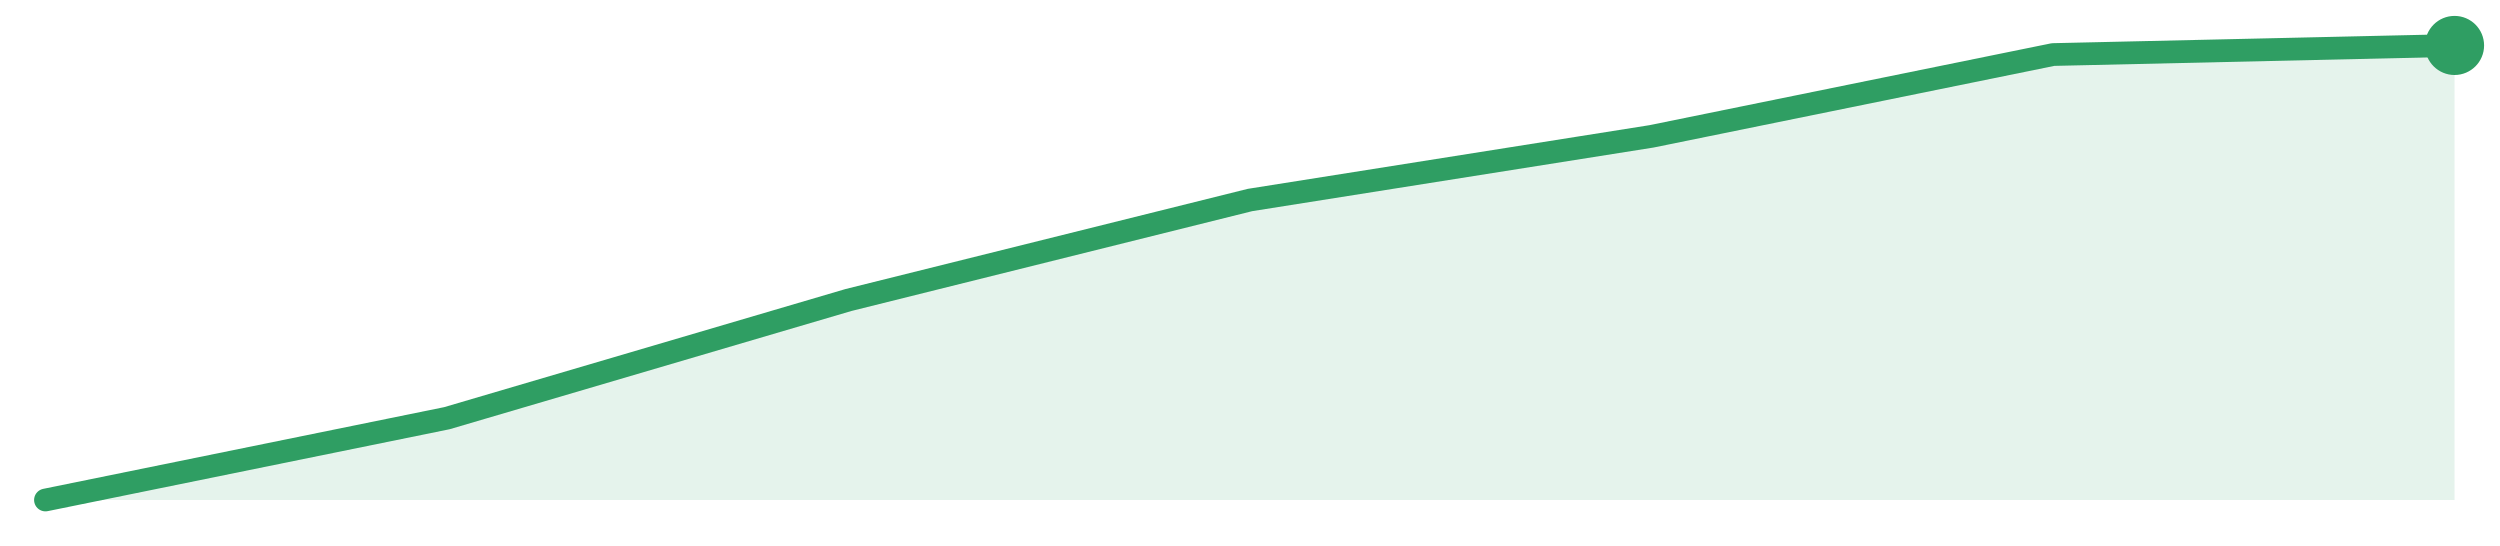
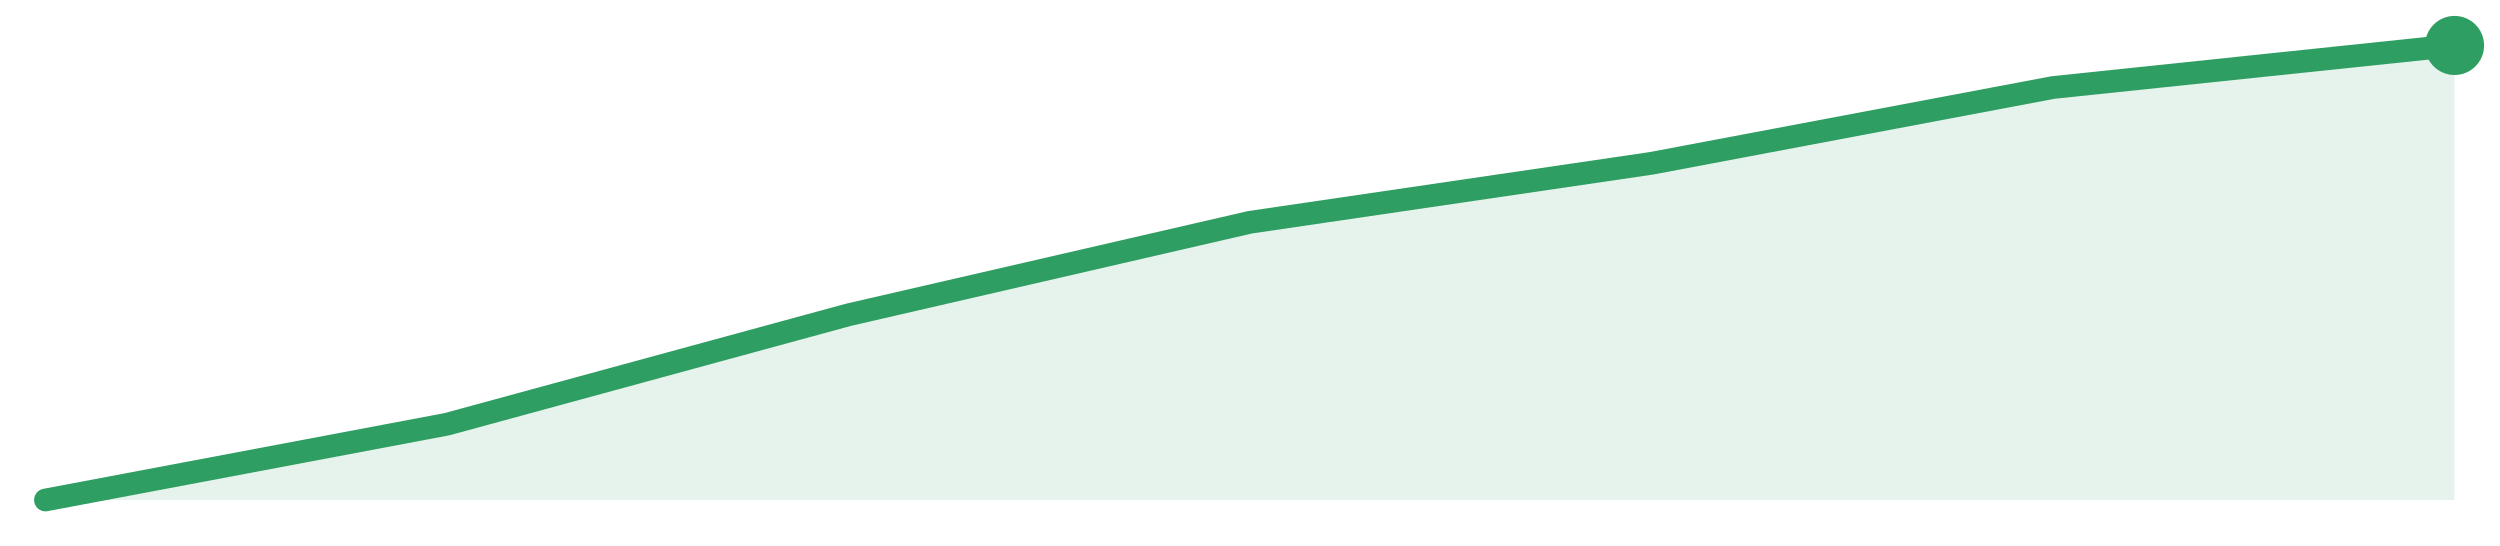
<svg xmlns="http://www.w3.org/2000/svg" width="220" height="48" viewBox="0 0 220 48" role="img" aria-label="trend">
-   <path d="M4.0,44.0 L4.0,44.0 L39.33,36.8 L74.67,26.4 L110.0,17.6 L145.33,12.0 L180.67,4.8 L216.0,4.0 L216.0,44.0 Z" fill="#2f9e631f" />
-   <path d="M4.0,44.0 L39.33,36.8 L74.67,26.4 L110.0,17.6 L145.33,12.0 L180.67,4.8 L216.0,4.0" fill="none" stroke="#2f9e63" stroke-width="2" stroke-linejoin="round" stroke-linecap="round" />
+   <path d="M4.0,44.0 L4.0,44.0 L39.33,37.33 L74.67,27.7 L110.0,19.56 L145.33,14.37 L180.67,7.7 L216.0,4.0 L216.0,44.0 Z" fill="#2f9e631f" />
+   <path d="M4.0,44.0 L39.33,37.33 L74.67,27.7 L110.0,19.56 L145.33,14.37 L180.67,7.7 L216.0,4.0" fill="none" stroke="#2f9e63" stroke-width="2" stroke-linejoin="round" stroke-linecap="round" />
  <circle cx="216.0" cy="4.0" r="2.6" fill="#2f9e63" />
</svg>
